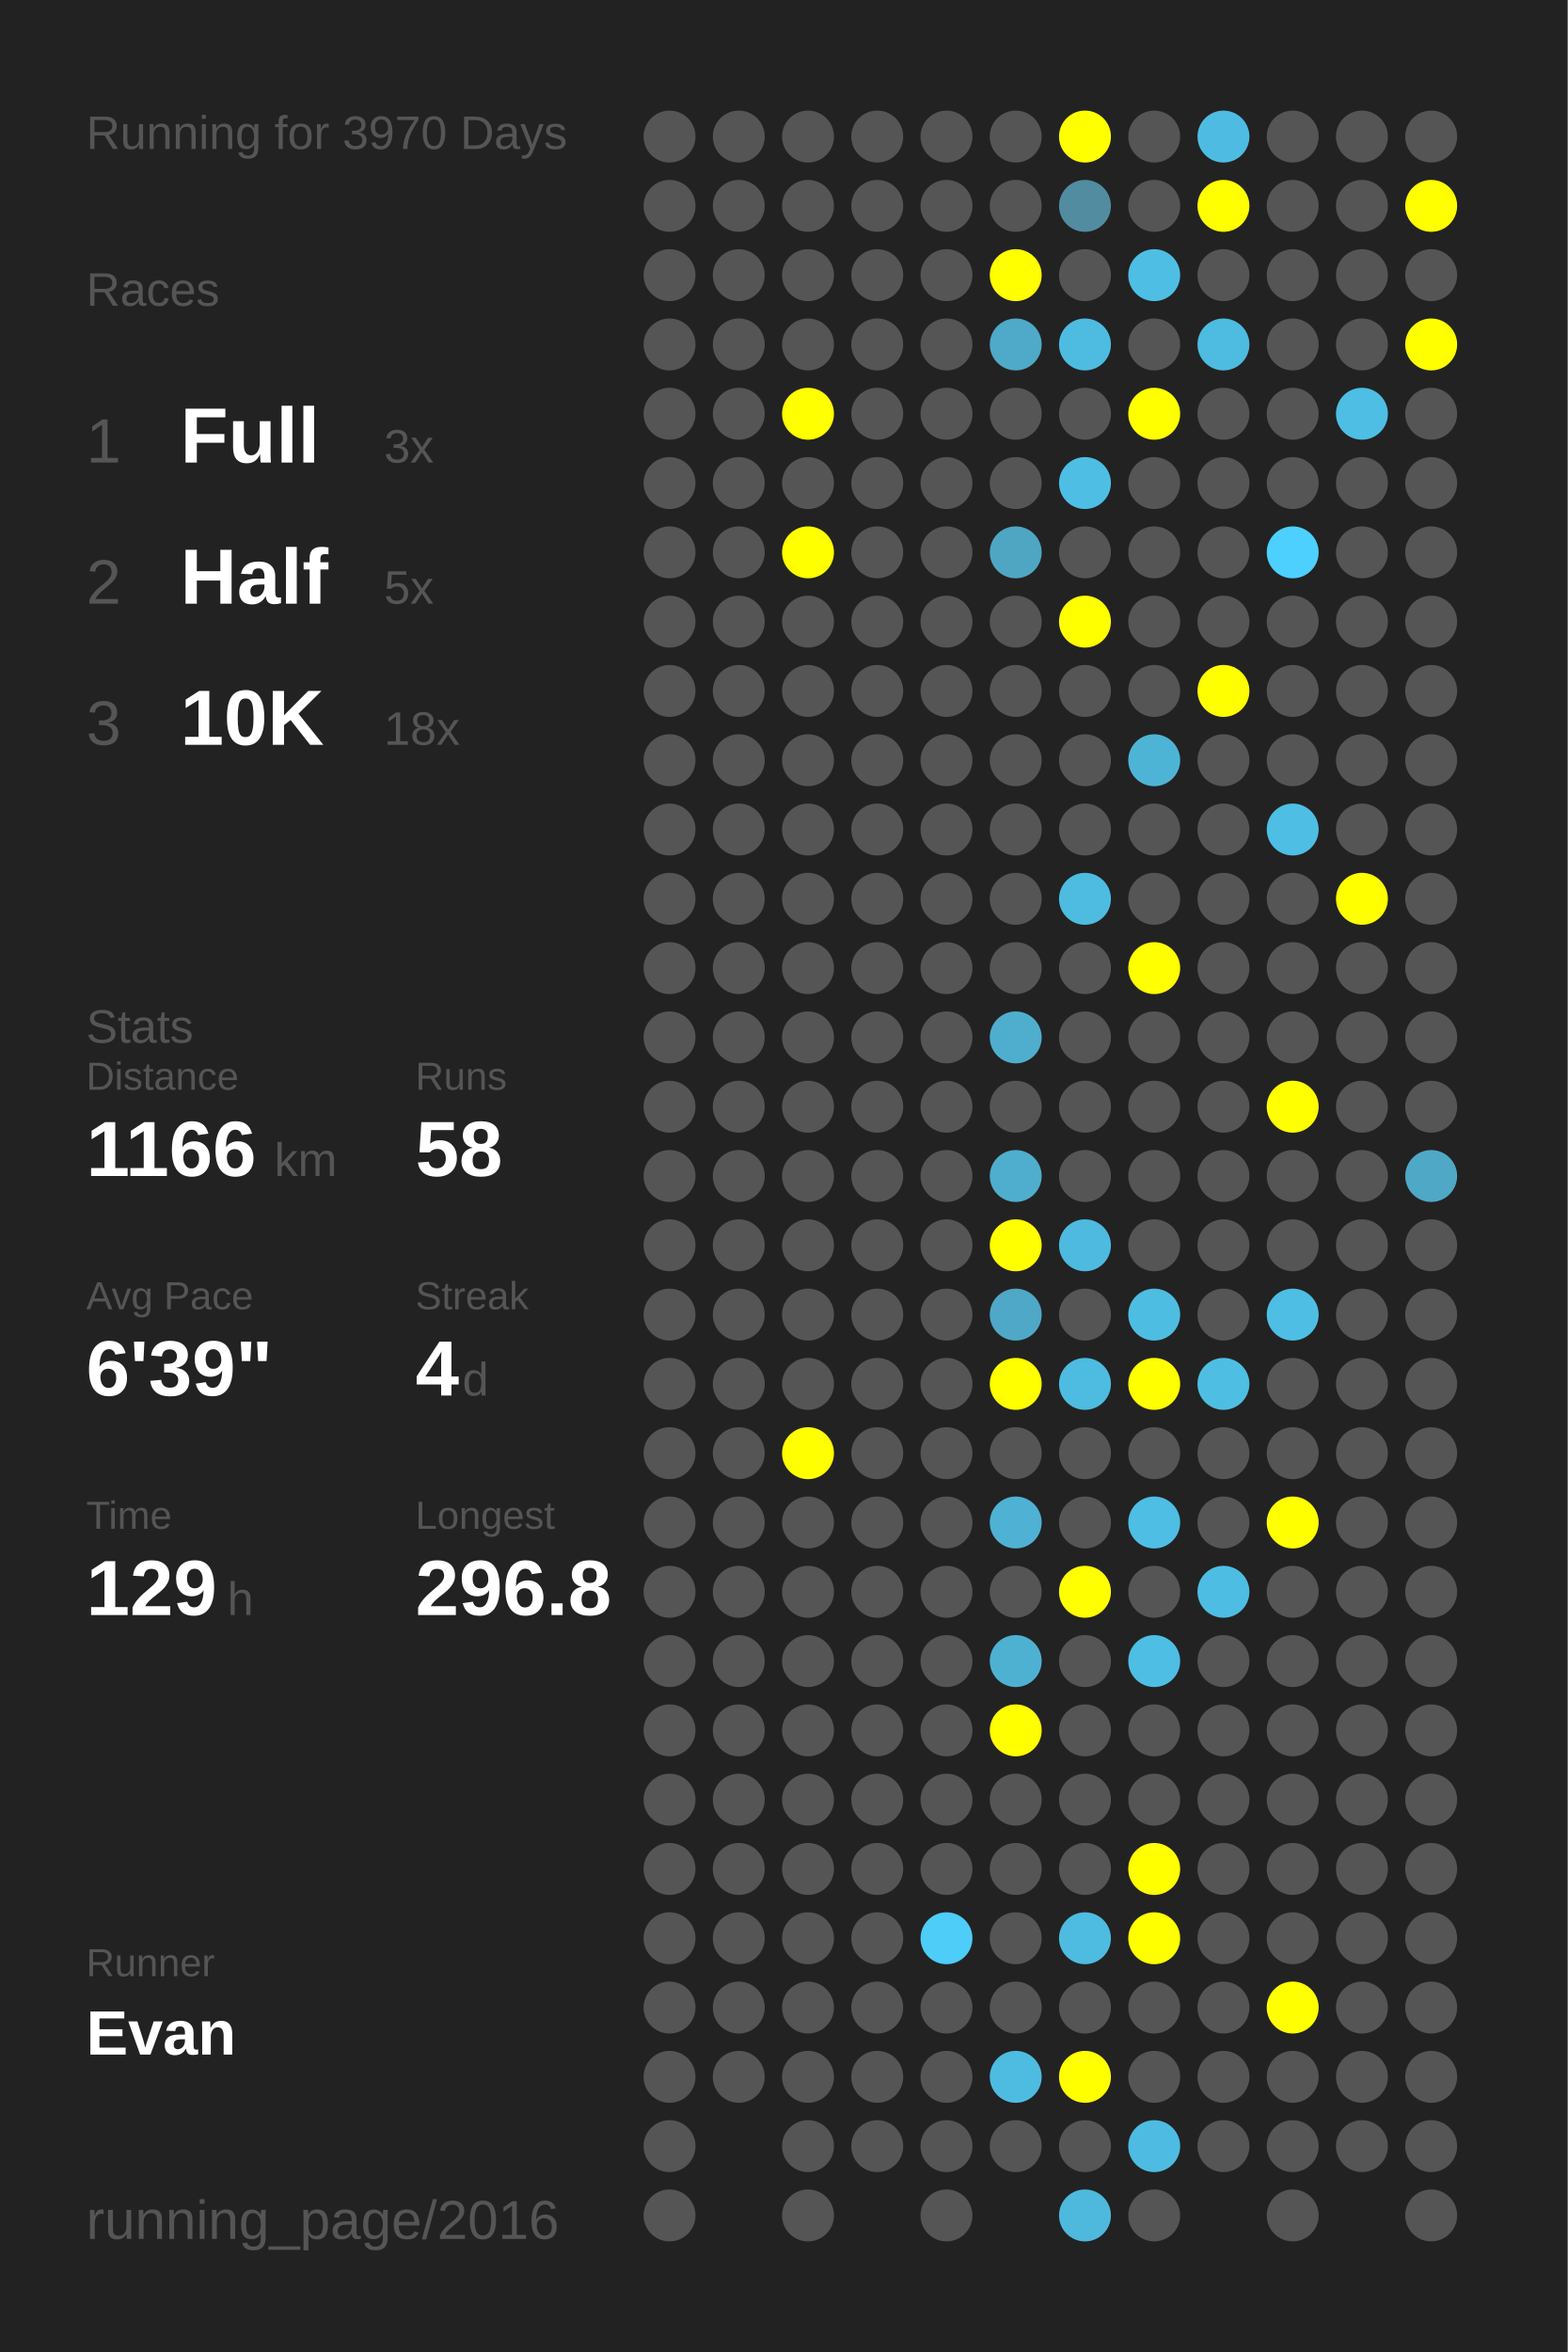
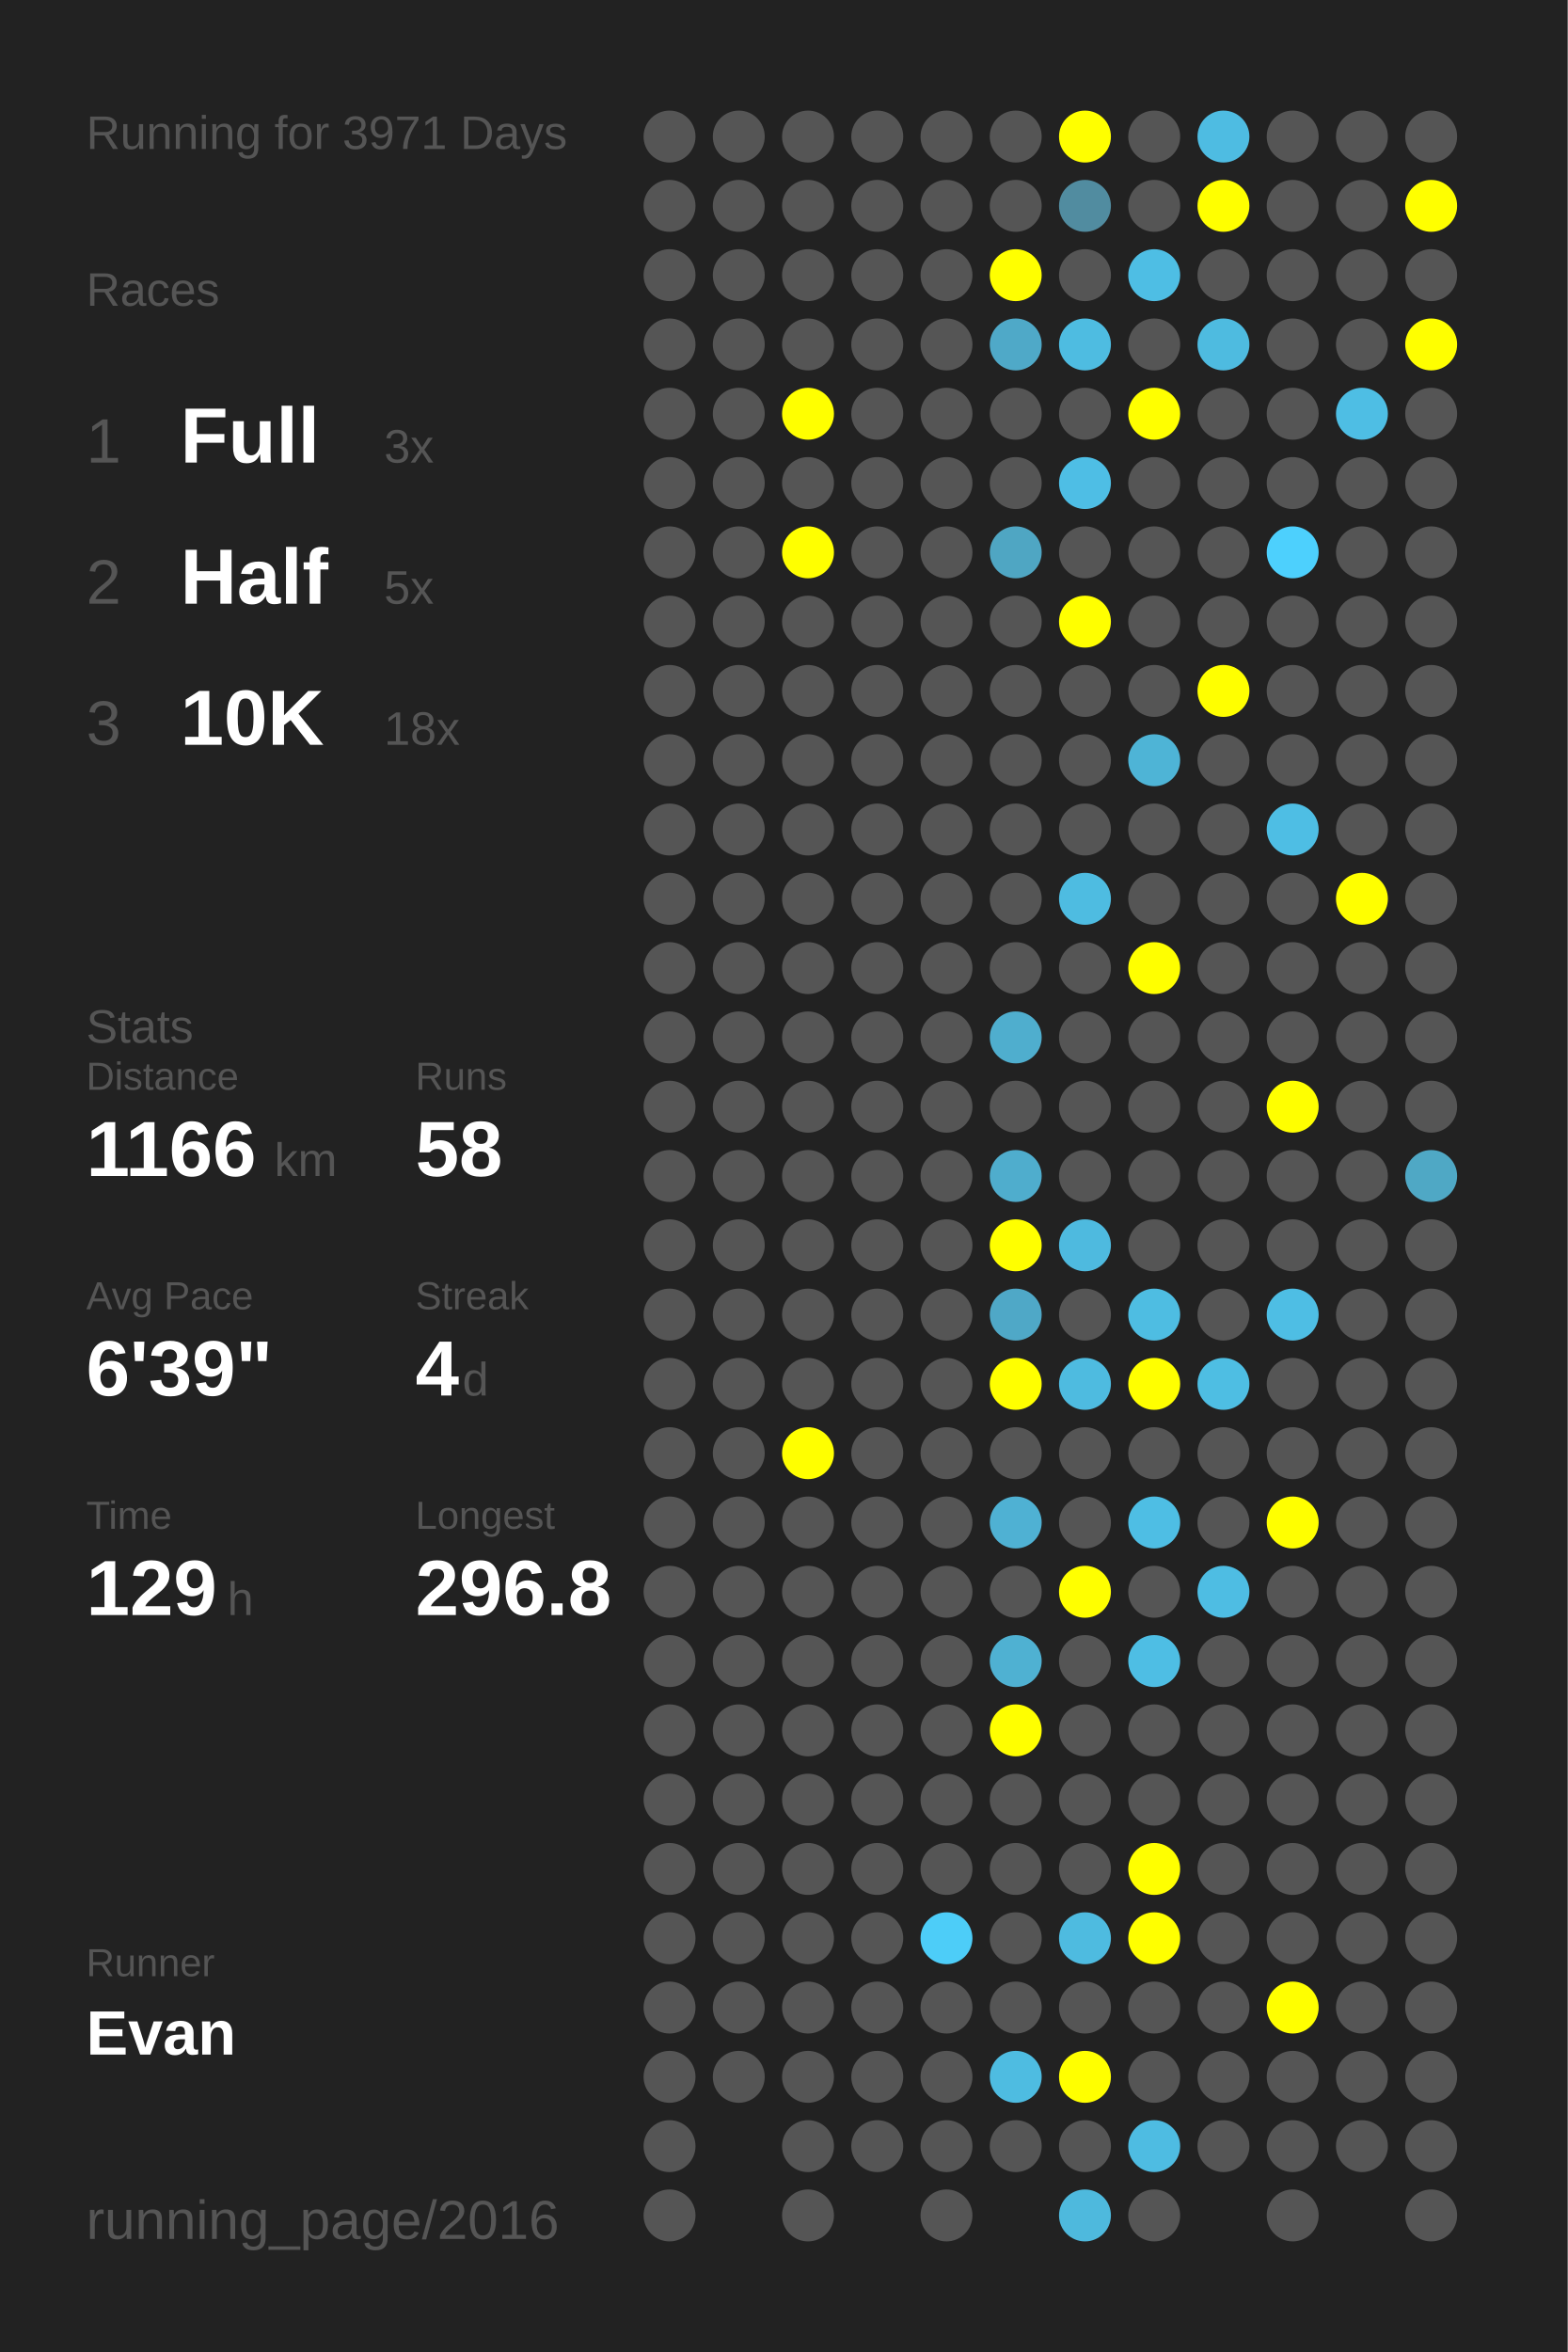
<svg xmlns="http://www.w3.org/2000/svg" baseProfile="full" height="300mm" version="1.1" viewBox="0,0,200,300" width="200mm">
  <defs />
  <rect fill="#222222" height="300" width="200" x="0" y="0" />
-   <text fill="#555555" style="font-size:6px; font-family:Arial;" x="11" y="19">Running for 3970 Days</text>
+   <text fill="#555555" style="font-size:6px; font-family:Arial;" x="11" y="19">Running for 3971 Days</text>
  <text fill="#555555" style="font-size:6px; font-family:Arial;" x="11" y="39">Races</text>
  <text fill="#555555" style="font-size:8px; font-family:Arial;" x="11" y="59">1</text>
  <text fill="#FFFFFF" style="font-size:10px; font-family:Arial; font-weight:bold;" x="23" y="59">Full</text>
  <text fill="#555555" style="font-size:6px; font-family:Arial;" x="49" y="59">3x</text>
  <text fill="#555555" style="font-size:8px; font-family:Arial;" x="11" y="77">2</text>
  <text fill="#FFFFFF" style="font-size:10px; font-family:Arial; font-weight:bold;" x="23" y="77">Half</text>
  <text fill="#555555" style="font-size:6px; font-family:Arial;" x="49" y="77">5x</text>
  <text fill="#555555" style="font-size:8px; font-family:Arial;" x="11" y="95">3</text>
  <text fill="#FFFFFF" style="font-size:10px; font-family:Arial; font-weight:bold;" x="23" y="95">10K</text>
  <text fill="#555555" style="font-size:6px; font-family:Arial;" x="49" y="95">18x</text>
  <text fill="#555555" style="font-size:6px; font-family:Arial;" x="11" y="133">Stats</text>
  <text fill="#555555" style="font-size:5px; font-family:Arial;" x="11" y="139">Distance</text>
  <text fill="#FFFFFF" style="font-size:10px; font-family:Arial; font-weight:bold;" x="11" y="150">1166</text>
  <text fill="#555555" style="font-size:6px; font-family:Arial;" x="35" y="150">km</text>
  <text fill="#555555" style="font-size:5px; font-family:Arial;" x="53" y="139">Runs</text>
  <text fill="#FFFFFF" style="font-size:10px; font-family:Arial; font-weight:bold;" x="53" y="150">58</text>
  <text fill="#555555" style="font-size:5px; font-family:Arial;" x="11" y="167">Avg Pace</text>
  <text fill="#FFFFFF" style="font-size:10px; font-family:Arial; font-weight:bold;" x="11" y="178">6'39"</text>
  <text fill="#555555" style="font-size:5px; font-family:Arial;" x="53" y="167">Streak</text>
  <text fill="#FFFFFF" style="font-size:10px; font-family:Arial; font-weight:bold;" x="53" y="178">4</text>
  <text fill="#555555" style="font-size:6px; font-family:Arial;" x="59" y="178">d</text>
  <text fill="#555555" style="font-size:5px; font-family:Arial;" x="11" y="195">Time</text>
  <text fill="#FFFFFF" style="font-size:10px; font-family:Arial; font-weight:bold;" x="11" y="206">129</text>
  <text fill="#555555" style="font-size:6px; font-family:Arial;" x="29" y="206">h</text>
  <text fill="#555555" style="font-size:5px; font-family:Arial;" x="53" y="195">Longest</text>
  <text fill="#FFFFFF" style="font-size:10px; font-family:Arial; font-weight:bold;" x="53" y="206">296.8</text>
  <text fill="#555555" style="font-size:5px; font-family:Arial;" x="11" y="252.065">Runner</text>
  <text fill="#FFFFFF" style="font-size:8px; font-family:Arial; font-weight:bold;" x="11" y="262.065">Evan</text>
  <text fill="#555555" style="font-size:7px; font-family:Arial;" x="11" y="285.581">running_page/2016</text>
  <circle cx="85.417" cy="17.419" fill="#555555" r="3.312" />
  <circle cx="85.417" cy="26.258" fill="#555555" r="3.312" />
  <circle cx="85.417" cy="35.097" fill="#555555" r="3.312" />
  <circle cx="85.417" cy="43.935" fill="#555555" r="3.312" />
  <circle cx="85.417" cy="52.774" fill="#555555" r="3.312" />
  <circle cx="85.417" cy="61.613" fill="#555555" r="3.312" />
  <circle cx="85.417" cy="70.452" fill="#555555" r="3.312" />
  <circle cx="85.417" cy="79.29" fill="#555555" r="3.312" />
  <circle cx="85.417" cy="88.129" fill="#555555" r="3.312" />
  <circle cx="85.417" cy="96.968" fill="#555555" r="3.312" />
  <circle cx="85.417" cy="105.806" fill="#555555" r="3.312" />
  <circle cx="85.417" cy="114.645" fill="#555555" r="3.312" />
  <circle cx="85.417" cy="123.484" fill="#555555" r="3.312" />
  <circle cx="85.417" cy="132.323" fill="#555555" r="3.312" />
  <circle cx="85.417" cy="141.161" fill="#555555" r="3.312" />
  <circle cx="85.417" cy="150" fill="#555555" r="3.312" />
  <circle cx="85.417" cy="158.839" fill="#555555" r="3.312" />
  <circle cx="85.417" cy="167.677" fill="#555555" r="3.312" />
  <circle cx="85.417" cy="176.516" fill="#555555" r="3.312" />
  <circle cx="85.417" cy="185.355" fill="#555555" r="3.312" />
  <circle cx="85.417" cy="194.194" fill="#555555" r="3.312" />
  <circle cx="85.417" cy="203.032" fill="#555555" r="3.312" />
  <circle cx="85.417" cy="211.871" fill="#555555" r="3.312" />
  <circle cx="85.417" cy="220.71" fill="#555555" r="3.312" />
  <circle cx="85.417" cy="229.548" fill="#555555" r="3.312" />
  <circle cx="85.417" cy="238.387" fill="#555555" r="3.312" />
  <circle cx="85.417" cy="247.226" fill="#555555" r="3.312" />
  <circle cx="85.417" cy="256.065" fill="#555555" r="3.312" />
  <circle cx="85.417" cy="264.903" fill="#555555" r="3.312" />
  <circle cx="85.417" cy="273.742" fill="#555555" r="3.312" />
  <circle cx="85.417" cy="282.581" fill="#555555" r="3.312" />
  <circle cx="94.25" cy="17.419" fill="#555555" r="3.312" />
  <circle cx="94.25" cy="26.258" fill="#555555" r="3.312" />
  <circle cx="94.25" cy="35.097" fill="#555555" r="3.312" />
  <circle cx="94.25" cy="43.935" fill="#555555" r="3.312" />
  <circle cx="94.25" cy="52.774" fill="#555555" r="3.312" />
  <circle cx="94.25" cy="61.613" fill="#555555" r="3.312" />
  <circle cx="94.25" cy="70.452" fill="#555555" r="3.312" />
  <circle cx="94.25" cy="79.29" fill="#555555" r="3.312" />
  <circle cx="94.25" cy="88.129" fill="#555555" r="3.312" />
  <circle cx="94.25" cy="96.968" fill="#555555" r="3.312" />
  <circle cx="94.25" cy="105.806" fill="#555555" r="3.312" />
  <circle cx="94.25" cy="114.645" fill="#555555" r="3.312" />
  <circle cx="94.25" cy="123.484" fill="#555555" r="3.312" />
  <circle cx="94.25" cy="132.323" fill="#555555" r="3.312" />
  <circle cx="94.25" cy="141.161" fill="#555555" r="3.312" />
  <circle cx="94.25" cy="150" fill="#555555" r="3.312" />
  <circle cx="94.25" cy="158.839" fill="#555555" r="3.312" />
  <circle cx="94.25" cy="167.677" fill="#555555" r="3.312" />
  <circle cx="94.25" cy="176.516" fill="#555555" r="3.312" />
  <circle cx="94.25" cy="185.355" fill="#555555" r="3.312" />
  <circle cx="94.25" cy="194.194" fill="#555555" r="3.312" />
  <circle cx="94.25" cy="203.032" fill="#555555" r="3.312" />
  <circle cx="94.25" cy="211.871" fill="#555555" r="3.312" />
  <circle cx="94.25" cy="220.71" fill="#555555" r="3.312" />
  <circle cx="94.25" cy="229.548" fill="#555555" r="3.312" />
  <circle cx="94.25" cy="238.387" fill="#555555" r="3.312" />
  <circle cx="94.25" cy="247.226" fill="#555555" r="3.312" />
  <circle cx="94.25" cy="256.065" fill="#555555" r="3.312" />
  <circle cx="94.25" cy="264.903" fill="#555555" r="3.312" />
  <circle cx="103.083" cy="17.419" fill="#555555" r="3.312" />
  <circle cx="103.083" cy="26.258" fill="#555555" r="3.312" />
  <circle cx="103.083" cy="35.097" fill="#555555" r="3.312" />
  <circle cx="103.083" cy="43.935" fill="#555555" r="3.312" />
  <circle cx="103.083" cy="52.774" fill="#FFFF00" r="3.312" />
  <circle cx="103.083" cy="61.613" fill="#555555" r="3.312" />
  <circle cx="103.083" cy="70.452" fill="#FFFF00" r="3.312" />
  <circle cx="103.083" cy="79.29" fill="#555555" r="3.312" />
  <circle cx="103.083" cy="88.129" fill="#555555" r="3.312" />
  <circle cx="103.083" cy="96.968" fill="#555555" r="3.312" />
  <circle cx="103.083" cy="105.806" fill="#555555" r="3.312" />
  <circle cx="103.083" cy="114.645" fill="#555555" r="3.312" />
  <circle cx="103.083" cy="123.484" fill="#555555" r="3.312" />
  <circle cx="103.083" cy="132.323" fill="#555555" r="3.312" />
  <circle cx="103.083" cy="141.161" fill="#555555" r="3.312" />
  <circle cx="103.083" cy="150" fill="#555555" r="3.312" />
  <circle cx="103.083" cy="158.839" fill="#555555" r="3.312" />
  <circle cx="103.083" cy="167.677" fill="#555555" r="3.312" />
  <circle cx="103.083" cy="176.516" fill="#555555" r="3.312" />
  <circle cx="103.083" cy="185.355" fill="#FFFF00" r="3.312" />
  <circle cx="103.083" cy="194.194" fill="#555555" r="3.312" />
  <circle cx="103.083" cy="203.032" fill="#555555" r="3.312" />
  <circle cx="103.083" cy="211.871" fill="#555555" r="3.312" />
  <circle cx="103.083" cy="220.71" fill="#555555" r="3.312" />
  <circle cx="103.083" cy="229.548" fill="#555555" r="3.312" />
  <circle cx="103.083" cy="238.387" fill="#555555" r="3.312" />
  <circle cx="103.083" cy="247.226" fill="#555555" r="3.312" />
  <circle cx="103.083" cy="256.065" fill="#555555" r="3.312" />
  <circle cx="103.083" cy="264.903" fill="#555555" r="3.312" />
  <circle cx="103.083" cy="273.742" fill="#555555" r="3.312" />
  <circle cx="103.083" cy="282.581" fill="#555555" r="3.312" />
  <circle cx="111.917" cy="17.419" fill="#555555" r="3.312" />
  <circle cx="111.917" cy="26.258" fill="#555555" r="3.312" />
  <circle cx="111.917" cy="35.097" fill="#555555" r="3.312" />
  <circle cx="111.917" cy="43.935" fill="#555555" r="3.312" />
  <circle cx="111.917" cy="52.774" fill="#555555" r="3.312" />
  <circle cx="111.917" cy="61.613" fill="#555555" r="3.312" />
  <circle cx="111.917" cy="70.452" fill="#555555" r="3.312" />
  <circle cx="111.917" cy="79.29" fill="#555555" r="3.312" />
  <circle cx="111.917" cy="88.129" fill="#555555" r="3.312" />
  <circle cx="111.917" cy="96.968" fill="#555555" r="3.312" />
  <circle cx="111.917" cy="105.806" fill="#555555" r="3.312" />
  <circle cx="111.917" cy="114.645" fill="#555555" r="3.312" />
  <circle cx="111.917" cy="123.484" fill="#555555" r="3.312" />
  <circle cx="111.917" cy="132.323" fill="#555555" r="3.312" />
  <circle cx="111.917" cy="141.161" fill="#555555" r="3.312" />
  <circle cx="111.917" cy="150" fill="#555555" r="3.312" />
  <circle cx="111.917" cy="158.839" fill="#555555" r="3.312" />
  <circle cx="111.917" cy="167.677" fill="#555555" r="3.312" />
  <circle cx="111.917" cy="176.516" fill="#555555" r="3.312" />
  <circle cx="111.917" cy="185.355" fill="#555555" r="3.312" />
  <circle cx="111.917" cy="194.194" fill="#555555" r="3.312" />
  <circle cx="111.917" cy="203.032" fill="#555555" r="3.312" />
  <circle cx="111.917" cy="211.871" fill="#555555" r="3.312" />
  <circle cx="111.917" cy="220.71" fill="#555555" r="3.312" />
  <circle cx="111.917" cy="229.548" fill="#555555" r="3.312" />
  <circle cx="111.917" cy="238.387" fill="#555555" r="3.312" />
  <circle cx="111.917" cy="247.226" fill="#555555" r="3.312" />
  <circle cx="111.917" cy="256.065" fill="#555555" r="3.312" />
  <circle cx="111.917" cy="264.903" fill="#555555" r="3.312" />
  <circle cx="111.917" cy="273.742" fill="#555555" r="3.312" />
  <circle cx="120.75" cy="17.419" fill="#555555" r="3.312" />
  <circle cx="120.75" cy="26.258" fill="#555555" r="3.312" />
  <circle cx="120.75" cy="35.097" fill="#555555" r="3.312" />
  <circle cx="120.75" cy="43.935" fill="#555555" r="3.312" />
  <circle cx="120.75" cy="52.774" fill="#555555" r="3.312" />
  <circle cx="120.75" cy="61.613" fill="#555555" r="3.312" />
  <circle cx="120.75" cy="70.452" fill="#555555" r="3.312" />
  <circle cx="120.75" cy="79.29" fill="#555555" r="3.312" />
  <circle cx="120.75" cy="88.129" fill="#555555" r="3.312" />
  <circle cx="120.75" cy="96.968" fill="#555555" r="3.312" />
  <circle cx="120.75" cy="105.806" fill="#555555" r="3.312" />
  <circle cx="120.75" cy="114.645" fill="#555555" r="3.312" />
  <circle cx="120.75" cy="123.484" fill="#555555" r="3.312" />
  <circle cx="120.75" cy="132.323" fill="#555555" r="3.312" />
  <circle cx="120.75" cy="141.161" fill="#555555" r="3.312" />
  <circle cx="120.75" cy="150" fill="#555555" r="3.312" />
  <circle cx="120.75" cy="158.839" fill="#555555" r="3.312" />
  <circle cx="120.75" cy="167.677" fill="#555555" r="3.312" />
  <circle cx="120.75" cy="176.516" fill="#555555" r="3.312" />
  <circle cx="120.75" cy="185.355" fill="#555555" r="3.312" />
  <circle cx="120.75" cy="194.194" fill="#555555" r="3.312" />
  <circle cx="120.75" cy="203.032" fill="#555555" r="3.312" />
  <circle cx="120.75" cy="211.871" fill="#555555" r="3.312" />
  <circle cx="120.75" cy="220.71" fill="#555555" r="3.312" />
  <circle cx="120.75" cy="229.548" fill="#555555" r="3.312" />
  <circle cx="120.75" cy="238.387" fill="#555555" r="3.312" />
  <circle cx="120.75" cy="247.226" fill="#4dcdf8" r="3.312" />
  <circle cx="120.75" cy="256.065" fill="#555555" r="3.312" />
  <circle cx="120.75" cy="264.903" fill="#555555" r="3.312" />
  <circle cx="120.75" cy="273.742" fill="#555555" r="3.312" />
  <circle cx="120.75" cy="282.581" fill="#555555" r="3.312" />
  <circle cx="129.583" cy="17.419" fill="#555555" r="3.312" />
  <circle cx="129.583" cy="26.258" fill="#555555" r="3.312" />
  <circle cx="129.583" cy="35.097" fill="#FFFF00" r="3.312" />
  <circle cx="129.583" cy="43.935" fill="#4fa9c8" r="3.312" />
  <circle cx="129.583" cy="52.774" fill="#555555" r="3.312" />
  <circle cx="129.583" cy="61.613" fill="#555555" r="3.312" />
  <circle cx="129.583" cy="70.452" fill="#4fa6c3" r="3.312" />
  <circle cx="129.583" cy="79.29" fill="#555555" r="3.312" />
  <circle cx="129.583" cy="88.129" fill="#555555" r="3.312" />
  <circle cx="129.583" cy="96.968" fill="#555555" r="3.312" />
  <circle cx="129.583" cy="105.806" fill="#555555" r="3.312" />
  <circle cx="129.583" cy="114.645" fill="#555555" r="3.312" />
  <circle cx="129.583" cy="123.484" fill="#555555" r="3.312" />
  <circle cx="129.583" cy="132.323" fill="#4faece" r="3.312" />
  <circle cx="129.583" cy="141.161" fill="#555555" r="3.312" />
  <circle cx="129.583" cy="150" fill="#4fadcd" r="3.312" />
  <circle cx="129.583" cy="158.839" fill="#FFFF00" r="3.312" />
  <circle cx="129.583" cy="167.677" fill="#4fa8c7" r="3.312" />
  <circle cx="129.583" cy="176.516" fill="#FFFF00" r="3.312" />
  <circle cx="129.583" cy="185.355" fill="#555555" r="3.312" />
  <circle cx="129.583" cy="194.194" fill="#4fb1d3" r="3.312" />
  <circle cx="129.583" cy="203.032" fill="#555555" r="3.312" />
  <circle cx="129.583" cy="211.871" fill="#4fb1d2" r="3.312" />
  <circle cx="129.583" cy="220.71" fill="#FFFF00" r="3.312" />
  <circle cx="129.583" cy="229.548" fill="#555555" r="3.312" />
  <circle cx="129.583" cy="238.387" fill="#555555" r="3.312" />
  <circle cx="129.583" cy="247.226" fill="#555555" r="3.312" />
  <circle cx="129.583" cy="256.065" fill="#555555" r="3.312" />
  <circle cx="129.583" cy="264.903" fill="#4ebce1" r="3.312" />
  <circle cx="129.583" cy="273.742" fill="#555555" r="3.312" />
  <circle cx="138.417" cy="17.419" fill="#FFFF00" r="3.312" />
  <circle cx="138.417" cy="26.258" fill="#518ca0" r="3.312" />
  <circle cx="138.417" cy="35.097" fill="#555555" r="3.312" />
  <circle cx="138.417" cy="43.935" fill="#4ebce1" r="3.312" />
  <circle cx="138.417" cy="52.774" fill="#555555" r="3.312" />
  <circle cx="138.417" cy="61.613" fill="#4ebee5" r="3.312" />
  <circle cx="138.417" cy="70.452" fill="#555555" r="3.312" />
  <circle cx="138.417" cy="79.29" fill="#FFFF00" r="3.312" />
  <circle cx="138.417" cy="88.129" fill="#555555" r="3.312" />
  <circle cx="138.417" cy="96.968" fill="#555555" r="3.312" />
  <circle cx="138.417" cy="105.806" fill="#555555" r="3.312" />
  <circle cx="138.417" cy="114.645" fill="#4ebce1" r="3.312" />
  <circle cx="138.417" cy="123.484" fill="#555555" r="3.312" />
  <circle cx="138.417" cy="132.323" fill="#555555" r="3.312" />
  <circle cx="138.417" cy="141.161" fill="#555555" r="3.312" />
  <circle cx="138.417" cy="150" fill="#555555" r="3.312" />
  <circle cx="138.417" cy="158.839" fill="#4ebadf" r="3.312" />
  <circle cx="138.417" cy="167.677" fill="#555555" r="3.312" />
  <circle cx="138.417" cy="176.516" fill="#4ebbe0" r="3.312" />
  <circle cx="138.417" cy="185.355" fill="#555555" r="3.312" />
  <circle cx="138.417" cy="194.194" fill="#555555" r="3.312" />
  <circle cx="138.417" cy="203.032" fill="#FFFF00" r="3.312" />
  <circle cx="138.417" cy="211.871" fill="#555555" r="3.312" />
  <circle cx="138.417" cy="220.71" fill="#555555" r="3.312" />
  <circle cx="138.417" cy="229.548" fill="#555555" r="3.312" />
  <circle cx="138.417" cy="238.387" fill="#555555" r="3.312" />
  <circle cx="138.417" cy="247.226" fill="#4ebbe0" r="3.312" />
  <circle cx="138.417" cy="256.065" fill="#555555" r="3.312" />
  <circle cx="138.417" cy="264.903" fill="#FFFF00" r="3.312" />
  <circle cx="138.417" cy="273.742" fill="#555555" r="3.312" />
  <circle cx="138.417" cy="282.581" fill="#4eb9dd" r="3.312" />
  <circle cx="147.25" cy="17.419" fill="#555555" r="3.312" />
  <circle cx="147.25" cy="26.258" fill="#555555" r="3.312" />
  <circle cx="147.25" cy="35.097" fill="#4ebee4" r="3.312" />
  <circle cx="147.25" cy="43.935" fill="#555555" r="3.312" />
  <circle cx="147.25" cy="52.774" fill="#FFFF00" r="3.312" />
  <circle cx="147.25" cy="61.613" fill="#555555" r="3.312" />
  <circle cx="147.25" cy="70.452" fill="#555555" r="3.312" />
  <circle cx="147.25" cy="79.29" fill="#555555" r="3.312" />
  <circle cx="147.25" cy="88.129" fill="#555555" r="3.312" />
  <circle cx="147.25" cy="96.968" fill="#4eb4d6" r="3.312" />
  <circle cx="147.25" cy="105.806" fill="#555555" r="3.312" />
  <circle cx="147.25" cy="114.645" fill="#555555" r="3.312" />
  <circle cx="147.25" cy="123.484" fill="#FFFF00" r="3.312" />
  <circle cx="147.25" cy="132.323" fill="#555555" r="3.312" />
  <circle cx="147.25" cy="141.161" fill="#555555" r="3.312" />
  <circle cx="147.25" cy="150" fill="#555555" r="3.312" />
  <circle cx="147.25" cy="158.839" fill="#555555" r="3.312" />
  <circle cx="147.25" cy="167.677" fill="#4ebde2" r="3.312" />
  <circle cx="147.25" cy="176.516" fill="#FFFF00" r="3.312" />
  <circle cx="147.25" cy="185.355" fill="#555555" r="3.312" />
  <circle cx="147.25" cy="194.194" fill="#4ebee4" r="3.312" />
  <circle cx="147.25" cy="203.032" fill="#555555" r="3.312" />
  <circle cx="147.25" cy="211.871" fill="#4ebee4" r="3.312" />
  <circle cx="147.25" cy="220.71" fill="#555555" r="3.312" />
  <circle cx="147.25" cy="229.548" fill="#555555" r="3.312" />
  <circle cx="147.25" cy="238.387" fill="#FFFF00" r="3.312" />
  <circle cx="147.25" cy="247.226" fill="#FFFF00" r="3.312" />
  <circle cx="147.25" cy="256.065" fill="#555555" r="3.312" />
  <circle cx="147.25" cy="264.903" fill="#555555" r="3.312" />
  <circle cx="147.25" cy="273.742" fill="#4ebce2" r="3.312" />
  <circle cx="147.25" cy="282.581" fill="#555555" r="3.312" />
  <circle cx="156.083" cy="17.419" fill="#4ebce2" r="3.312" />
  <circle cx="156.083" cy="26.258" fill="#FFFF00" r="3.312" />
  <circle cx="156.083" cy="35.097" fill="#555555" r="3.312" />
  <circle cx="156.083" cy="43.935" fill="#4ebbe0" r="3.312" />
  <circle cx="156.083" cy="52.774" fill="#555555" r="3.312" />
  <circle cx="156.083" cy="61.613" fill="#555555" r="3.312" />
  <circle cx="156.083" cy="70.452" fill="#555555" r="3.312" />
  <circle cx="156.083" cy="79.29" fill="#555555" r="3.312" />
  <circle cx="156.083" cy="88.129" fill="#FFFF00" r="3.312" />
  <circle cx="156.083" cy="96.968" fill="#555555" r="3.312" />
  <circle cx="156.083" cy="105.806" fill="#555555" r="3.312" />
  <circle cx="156.083" cy="114.645" fill="#555555" r="3.312" />
  <circle cx="156.083" cy="123.484" fill="#555555" r="3.312" />
  <circle cx="156.083" cy="132.323" fill="#555555" r="3.312" />
  <circle cx="156.083" cy="141.161" fill="#555555" r="3.312" />
  <circle cx="156.083" cy="150" fill="#555555" r="3.312" />
  <circle cx="156.083" cy="158.839" fill="#555555" r="3.312" />
  <circle cx="156.083" cy="167.677" fill="#555555" r="3.312" />
  <circle cx="156.083" cy="176.516" fill="#4ebee3" r="3.312" />
  <circle cx="156.083" cy="185.355" fill="#555555" r="3.312" />
  <circle cx="156.083" cy="194.194" fill="#555555" r="3.312" />
  <circle cx="156.083" cy="203.032" fill="#4ebde3" r="3.312" />
  <circle cx="156.083" cy="211.871" fill="#555555" r="3.312" />
  <circle cx="156.083" cy="220.71" fill="#555555" r="3.312" />
  <circle cx="156.083" cy="229.548" fill="#555555" r="3.312" />
  <circle cx="156.083" cy="238.387" fill="#555555" r="3.312" />
  <circle cx="156.083" cy="247.226" fill="#555555" r="3.312" />
  <circle cx="156.083" cy="256.065" fill="#555555" r="3.312" />
  <circle cx="156.083" cy="264.903" fill="#555555" r="3.312" />
  <circle cx="156.083" cy="273.742" fill="#555555" r="3.312" />
  <circle cx="164.917" cy="17.419" fill="#555555" r="3.312" />
  <circle cx="164.917" cy="26.258" fill="#555555" r="3.312" />
  <circle cx="164.917" cy="35.097" fill="#555555" r="3.312" />
  <circle cx="164.917" cy="43.935" fill="#555555" r="3.312" />
  <circle cx="164.917" cy="52.774" fill="#555555" r="3.312" />
  <circle cx="164.917" cy="61.613" fill="#555555" r="3.312" />
  <circle cx="164.917" cy="70.452" fill="#4dd0fd" r="3.312" />
  <circle cx="164.917" cy="79.29" fill="#555555" r="3.312" />
  <circle cx="164.917" cy="88.129" fill="#555555" r="3.312" />
  <circle cx="164.917" cy="96.968" fill="#555555" r="3.312" />
  <circle cx="164.917" cy="105.806" fill="#4ebee4" r="3.312" />
  <circle cx="164.917" cy="114.645" fill="#555555" r="3.312" />
  <circle cx="164.917" cy="123.484" fill="#555555" r="3.312" />
  <circle cx="164.917" cy="132.323" fill="#555555" r="3.312" />
  <circle cx="164.917" cy="141.161" fill="#FFFF00" r="3.312" />
  <circle cx="164.917" cy="150" fill="#555555" r="3.312" />
  <circle cx="164.917" cy="158.839" fill="#555555" r="3.312" />
  <circle cx="164.917" cy="167.677" fill="#4ebee4" r="3.312" />
  <circle cx="164.917" cy="176.516" fill="#555555" r="3.312" />
  <circle cx="164.917" cy="185.355" fill="#555555" r="3.312" />
  <circle cx="164.917" cy="194.194" fill="#FFFF00" r="3.312" />
  <circle cx="164.917" cy="203.032" fill="#555555" r="3.312" />
  <circle cx="164.917" cy="211.871" fill="#555555" r="3.312" />
  <circle cx="164.917" cy="220.71" fill="#555555" r="3.312" />
  <circle cx="164.917" cy="229.548" fill="#555555" r="3.312" />
  <circle cx="164.917" cy="238.387" fill="#555555" r="3.312" />
  <circle cx="164.917" cy="247.226" fill="#555555" r="3.312" />
  <circle cx="164.917" cy="256.065" fill="#FFFF00" r="3.312" />
  <circle cx="164.917" cy="264.903" fill="#555555" r="3.312" />
  <circle cx="164.917" cy="273.742" fill="#555555" r="3.312" />
  <circle cx="164.917" cy="282.581" fill="#555555" r="3.312" />
  <circle cx="173.75" cy="17.419" fill="#555555" r="3.312" />
  <circle cx="173.75" cy="26.258" fill="#555555" r="3.312" />
  <circle cx="173.75" cy="35.097" fill="#555555" r="3.312" />
  <circle cx="173.75" cy="43.935" fill="#555555" r="3.312" />
  <circle cx="173.75" cy="52.774" fill="#4ebee4" r="3.312" />
  <circle cx="173.75" cy="61.613" fill="#555555" r="3.312" />
  <circle cx="173.75" cy="70.452" fill="#555555" r="3.312" />
  <circle cx="173.75" cy="79.29" fill="#555555" r="3.312" />
  <circle cx="173.75" cy="88.129" fill="#555555" r="3.312" />
  <circle cx="173.75" cy="96.968" fill="#555555" r="3.312" />
  <circle cx="173.75" cy="105.806" fill="#555555" r="3.312" />
  <circle cx="173.75" cy="114.645" fill="#FFFF00" r="3.312" />
  <circle cx="173.75" cy="123.484" fill="#555555" r="3.312" />
  <circle cx="173.75" cy="132.323" fill="#555555" r="3.312" />
  <circle cx="173.75" cy="141.161" fill="#555555" r="3.312" />
  <circle cx="173.75" cy="150" fill="#555555" r="3.312" />
  <circle cx="173.75" cy="158.839" fill="#555555" r="3.312" />
  <circle cx="173.75" cy="167.677" fill="#555555" r="3.312" />
  <circle cx="173.75" cy="176.516" fill="#555555" r="3.312" />
  <circle cx="173.75" cy="185.355" fill="#555555" r="3.312" />
  <circle cx="173.75" cy="194.194" fill="#555555" r="3.312" />
  <circle cx="173.75" cy="203.032" fill="#555555" r="3.312" />
  <circle cx="173.75" cy="211.871" fill="#555555" r="3.312" />
  <circle cx="173.75" cy="220.71" fill="#555555" r="3.312" />
  <circle cx="173.75" cy="229.548" fill="#555555" r="3.312" />
  <circle cx="173.75" cy="238.387" fill="#555555" r="3.312" />
  <circle cx="173.75" cy="247.226" fill="#555555" r="3.312" />
  <circle cx="173.75" cy="256.065" fill="#555555" r="3.312" />
  <circle cx="173.75" cy="264.903" fill="#555555" r="3.312" />
  <circle cx="173.75" cy="273.742" fill="#555555" r="3.312" />
  <circle cx="182.583" cy="17.419" fill="#555555" r="3.312" />
  <circle cx="182.583" cy="26.258" fill="#FFFF00" r="3.312" />
  <circle cx="182.583" cy="35.097" fill="#555555" r="3.312" />
  <circle cx="182.583" cy="43.935" fill="#FFFF00" r="3.312" />
  <circle cx="182.583" cy="52.774" fill="#555555" r="3.312" />
  <circle cx="182.583" cy="61.613" fill="#555555" r="3.312" />
  <circle cx="182.583" cy="70.452" fill="#555555" r="3.312" />
  <circle cx="182.583" cy="79.29" fill="#555555" r="3.312" />
  <circle cx="182.583" cy="88.129" fill="#555555" r="3.312" />
  <circle cx="182.583" cy="96.968" fill="#555555" r="3.312" />
  <circle cx="182.583" cy="105.806" fill="#555555" r="3.312" />
  <circle cx="182.583" cy="114.645" fill="#555555" r="3.312" />
  <circle cx="182.583" cy="123.484" fill="#555555" r="3.312" />
  <circle cx="182.583" cy="132.323" fill="#555555" r="3.312" />
  <circle cx="182.583" cy="141.161" fill="#555555" r="3.312" />
  <circle cx="182.583" cy="150" fill="#4fa8c5" r="3.312" />
  <circle cx="182.583" cy="158.839" fill="#555555" r="3.312" />
  <circle cx="182.583" cy="167.677" fill="#555555" r="3.312" />
  <circle cx="182.583" cy="176.516" fill="#555555" r="3.312" />
  <circle cx="182.583" cy="185.355" fill="#555555" r="3.312" />
  <circle cx="182.583" cy="194.194" fill="#555555" r="3.312" />
  <circle cx="182.583" cy="203.032" fill="#555555" r="3.312" />
  <circle cx="182.583" cy="211.871" fill="#555555" r="3.312" />
  <circle cx="182.583" cy="220.71" fill="#555555" r="3.312" />
  <circle cx="182.583" cy="229.548" fill="#555555" r="3.312" />
  <circle cx="182.583" cy="238.387" fill="#555555" r="3.312" />
  <circle cx="182.583" cy="247.226" fill="#555555" r="3.312" />
  <circle cx="182.583" cy="256.065" fill="#555555" r="3.312" />
  <circle cx="182.583" cy="264.903" fill="#555555" r="3.312" />
  <circle cx="182.583" cy="273.742" fill="#555555" r="3.312" />
  <circle cx="182.583" cy="282.581" fill="#555555" r="3.312" />
</svg>
